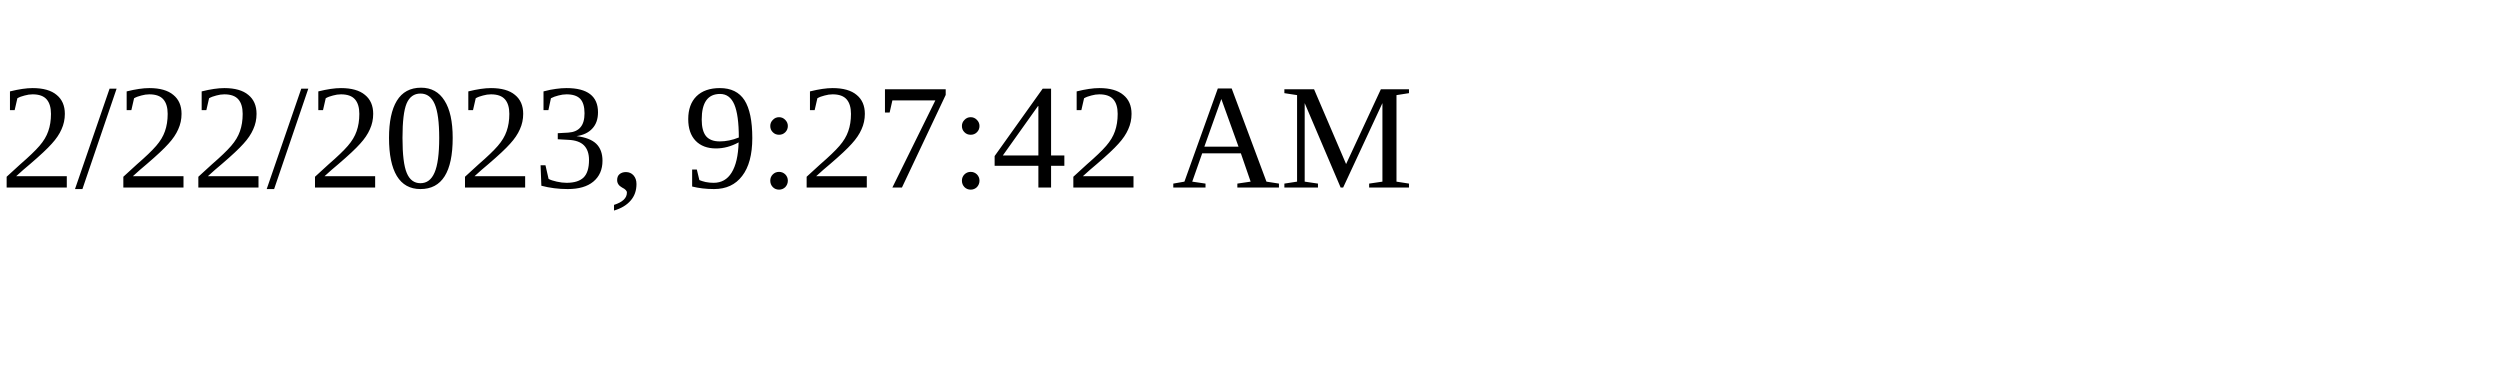
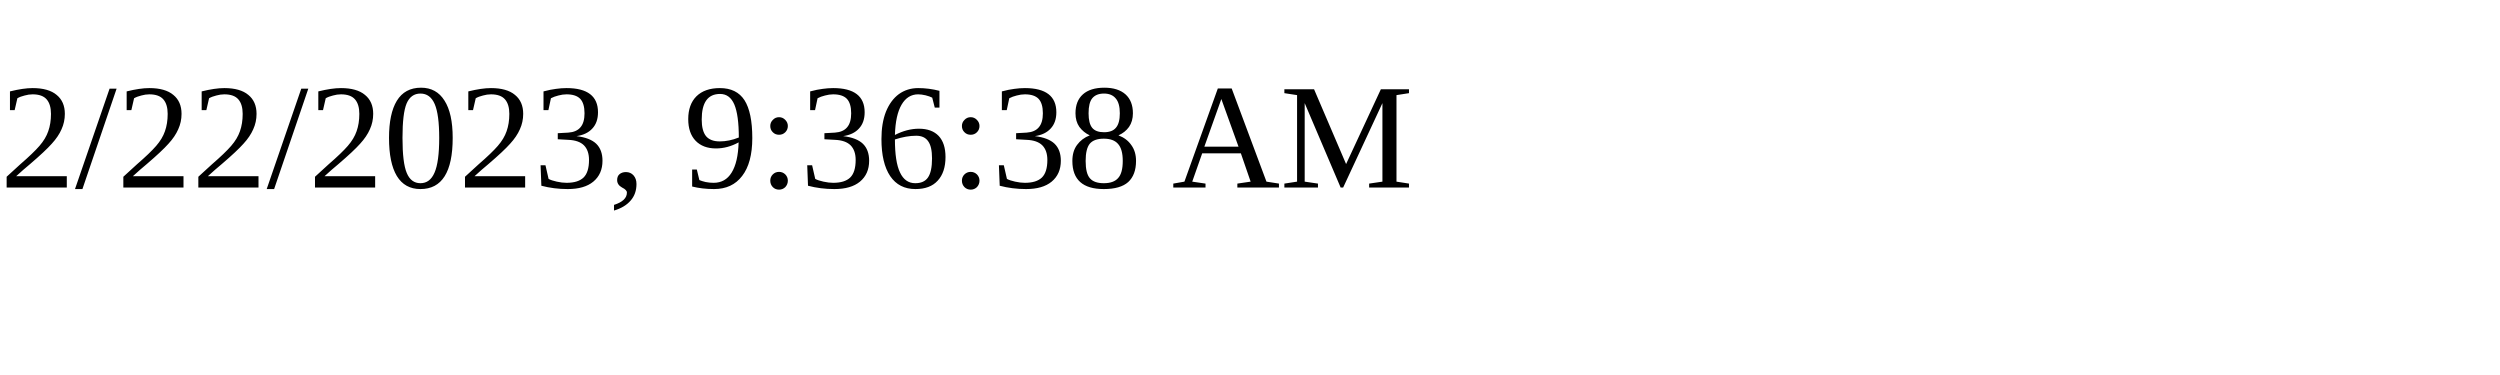
<svg xmlns="http://www.w3.org/2000/svg" height="30" width="200">
-   <text x="0" y="15">2/22/2023, 9:27:42 AM</text>
+   <text x="0" y="15">2/22/2023, 9:36:38 AM</text>
</svg>
